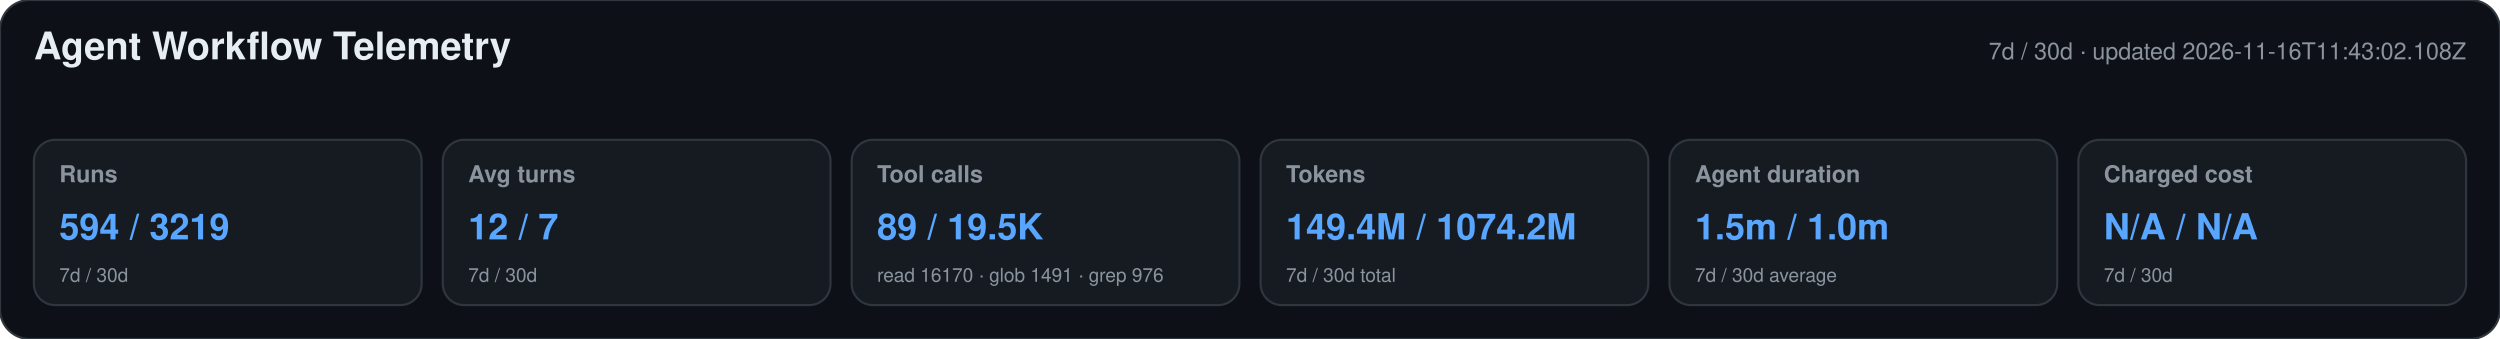
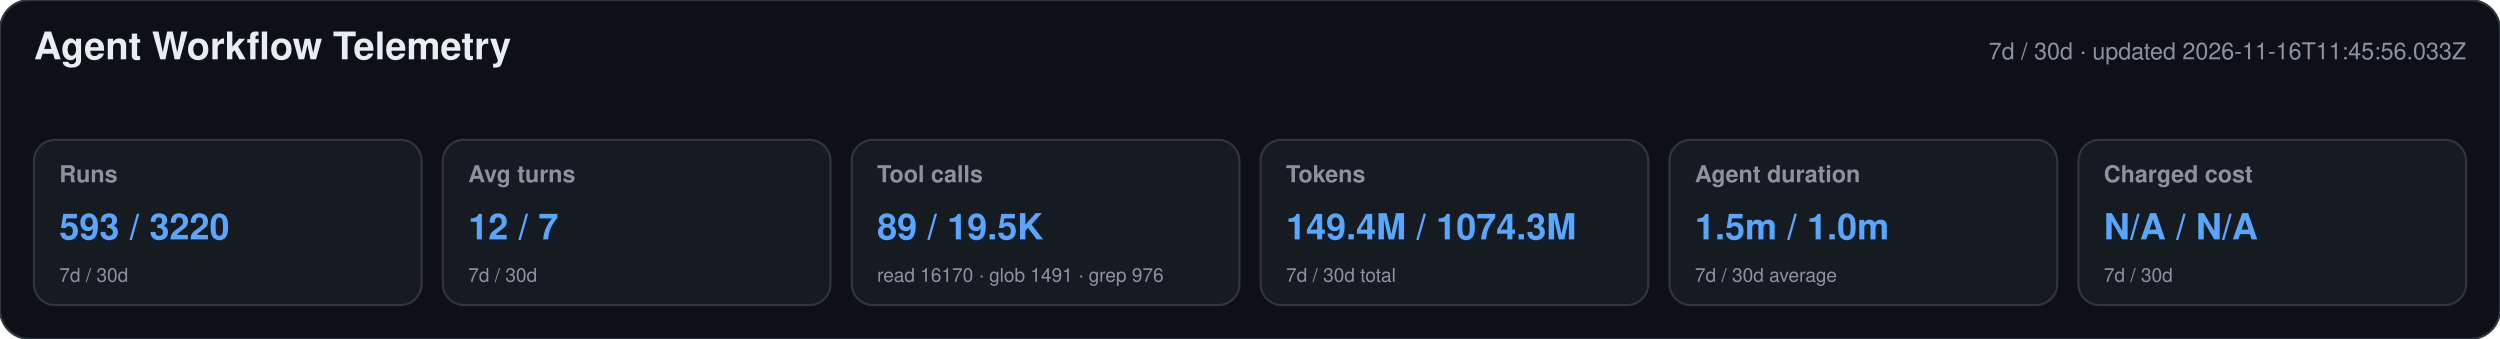
<svg xmlns="http://www.w3.org/2000/svg" width="1180" height="160" viewBox="0 0 1180 160" role="img" aria-labelledby="title desc">
  <style>text{font-family:-apple-system,BlinkMacSystemFont,"Segoe UI",Helvetica,Arial,sans-serif}.heading{font-size:18px;font-weight:650;fill:#e6edf3}.meta,.label,.secondary{fill:#8b949e}.meta,.label{font-size:11px}.label{font-weight:600}.primary{font-size:17px;font-weight:700;fill:#58a6ff}.secondary{font-size:9px}</style>
  <rect width="1180" height="160" rx="14" fill="#0d1117" stroke="#30363d" />
  <text x="16" y="28" class="heading">Agent Workflow Telemetry</text>
-   <text x="1164" y="28" text-anchor="end" class="meta">7d / 30d · updated 2026-11-16T11:43:02.108Z</text>
+   <text x="1164" y="28" text-anchor="end" class="meta">7d / 30d · updated 2026-11-16T11:45:56.033Z</text>
  <g>
    <rect x="16" y="66" width="183" height="78" rx="10" fill="#161b22" stroke="#30363d" />
    <text x="28" y="86" class="label">Runs</text>
-     <text x="28" y="113" class="primary">594 / 3219</text>
+     <text x="28" y="113" class="primary">593 / 3220</text>
    <text x="28" y="133" class="secondary">7d / 30d</text>
  </g>
  <g>
    <rect x="209" y="66" width="183" height="78" rx="10" fill="#161b22" stroke="#30363d" />
    <text x="221" y="86" class="label">Avg turns</text>
    <text x="221" y="113" class="primary">12 / 7</text>
    <text x="221" y="133" class="secondary">7d / 30d</text>
  </g>
  <g>
    <rect x="402" y="66" width="183" height="78" rx="10" fill="#161b22" stroke="#30363d" />
    <text x="414" y="86" class="label">Tool calls</text>
    <text x="414" y="113" class="primary">89 / 19.5K</text>
    <text x="414" y="133" class="secondary">read 16170 · glob 1491 · grep 976</text>
  </g>
  <g>
    <rect x="595" y="66" width="183" height="78" rx="10" fill="#161b22" stroke="#30363d" />
    <text x="607" y="86" class="label">Tokens</text>
-     <text x="607" y="113" class="primary">149.4M / 1074.2M</text>
+     <text x="607" y="113" class="primary">149.4M / 1074.3M</text>
    <text x="607" y="133" class="secondary">7d / 30d total</text>
  </g>
  <g>
    <rect x="788" y="66" width="183" height="78" rx="10" fill="#161b22" stroke="#30363d" />
    <text x="800" y="86" class="label">Agent duration</text>
    <text x="800" y="113" class="primary">1.5m / 1.0m</text>
    <text x="800" y="133" class="secondary">7d / 30d average</text>
  </g>
  <g>
    <rect x="981" y="66" width="183" height="78" rx="10" fill="#161b22" stroke="#30363d" />
    <text x="993" y="86" class="label">Charged cost</text>
    <text x="993" y="113" class="primary">N/A / N/A</text>
    <text x="993" y="133" class="secondary">7d / 30d</text>
  </g>
</svg>
